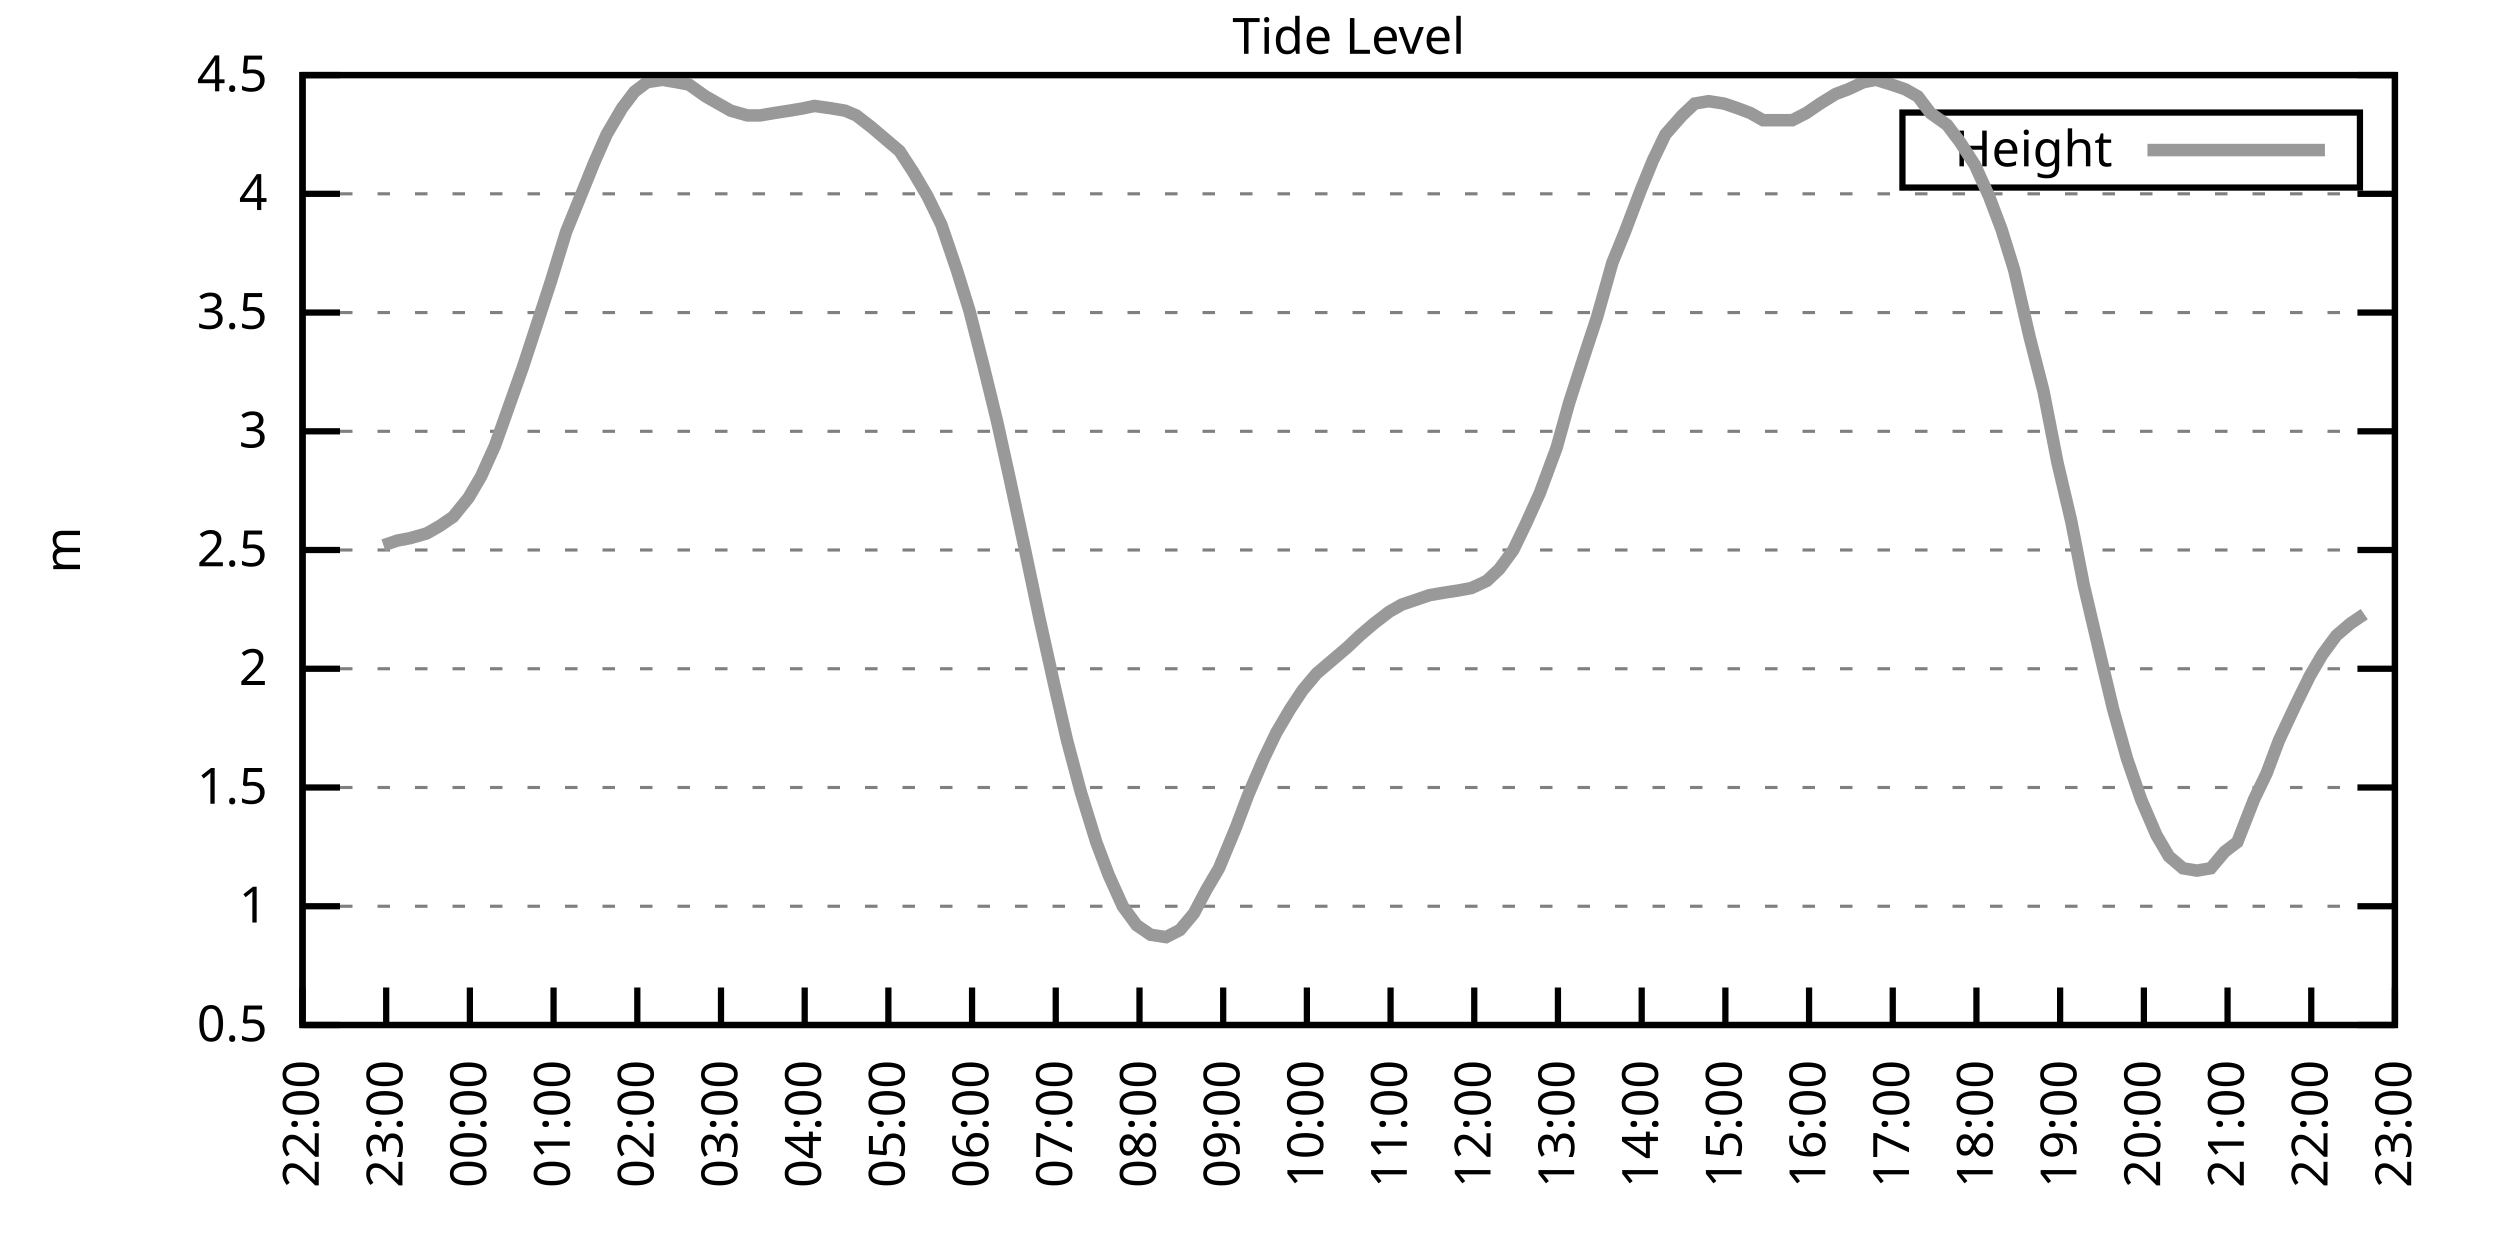
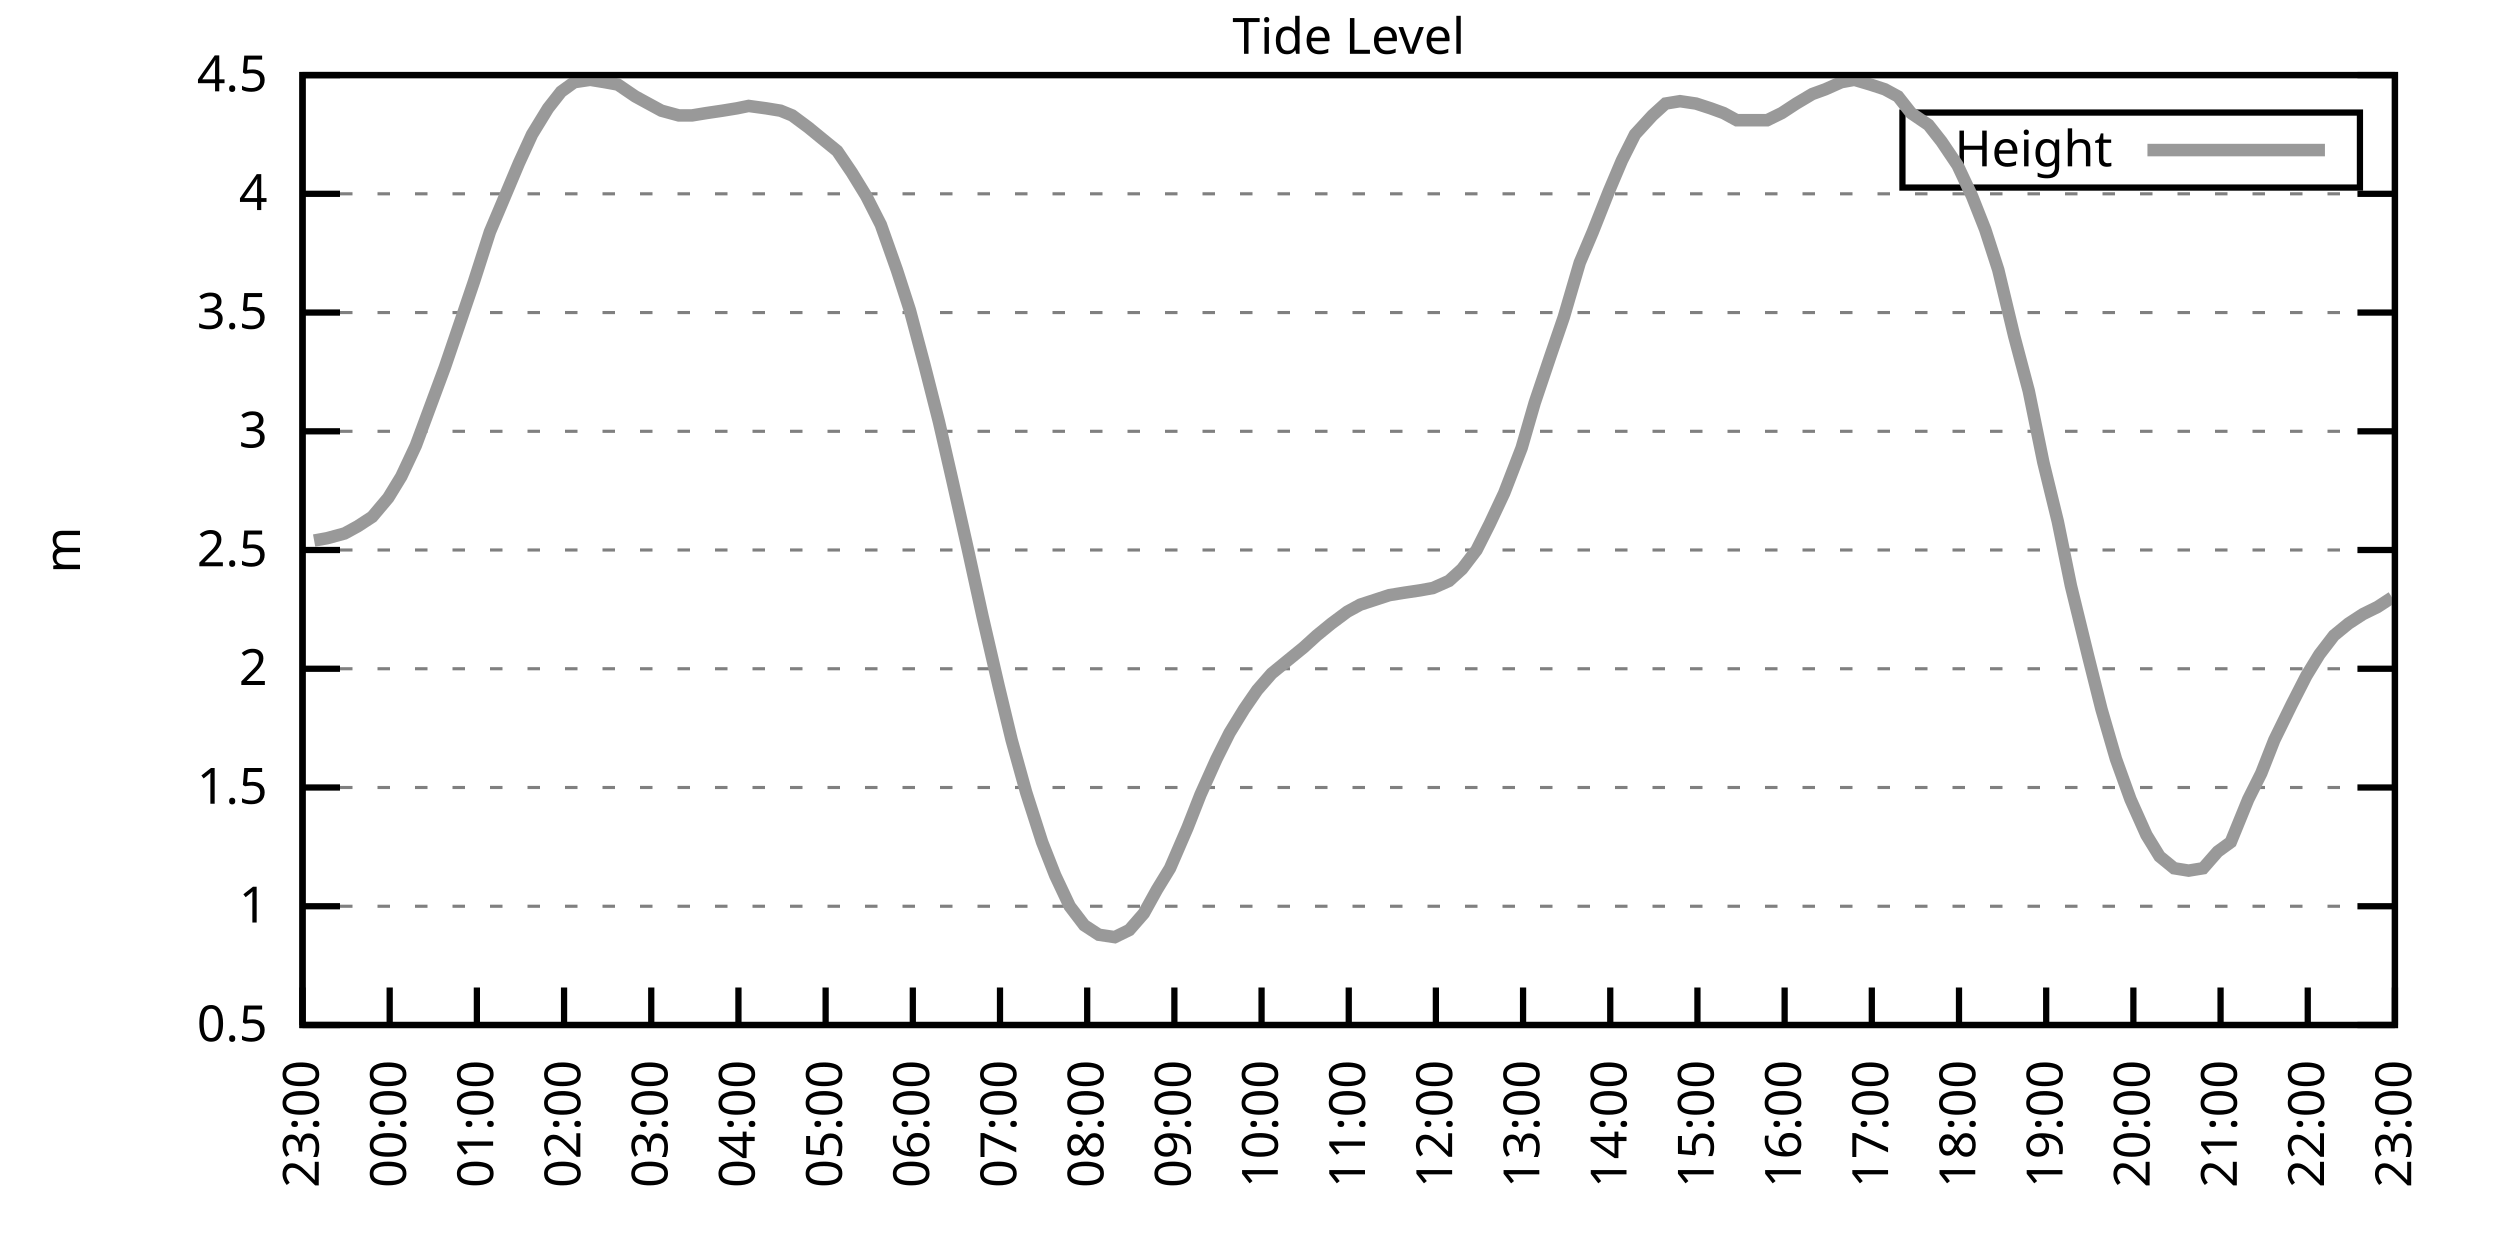
<svg xmlns="http://www.w3.org/2000/svg" xmlns:xlink="http://www.w3.org/1999/xlink" width="400" height="200" viewBox="0 0 400 200">
  <g id="gnuplot_canvas">
    <rect x="0" y="0" width="400" height="200" fill="none" />
    <defs>
      <circle id="gpDot" r="0.5" stroke-width="0.5" stroke="currentColor" />
      <path id="gpPt0" stroke-width="0.333" stroke="currentColor" d="M-1,0 h2 M0,-1 v2" />
      <path id="gpPt1" stroke-width="0.333" stroke="currentColor" d="M-1,-1 L1,1 M1,-1 L-1,1" />
      <path id="gpPt2" stroke-width="0.333" stroke="currentColor" d="M-1,0 L1,0 M0,-1 L0,1 M-1,-1 L1,1 M-1,1 L1,-1" />
      <rect id="gpPt3" stroke-width="0.333" stroke="currentColor" x="-1" y="-1" width="2" height="2" />
      <rect id="gpPt4" stroke-width="0.333" stroke="currentColor" fill="currentColor" x="-1" y="-1" width="2" height="2" />
      <circle id="gpPt5" stroke-width="0.333" stroke="currentColor" cx="0" cy="0" r="1" />
      <use xlink:href="#gpPt5" id="gpPt6" fill="currentColor" stroke="none" />
      <path id="gpPt7" stroke-width="0.333" stroke="currentColor" d="M0,-1.33 L-1.33,0.67 L1.33,0.67 z" />
      <use xlink:href="#gpPt7" id="gpPt8" fill="currentColor" stroke="none" />
      <use xlink:href="#gpPt7" id="gpPt9" stroke="currentColor" transform="rotate(180)" />
      <use xlink:href="#gpPt9" id="gpPt10" fill="currentColor" stroke="none" />
      <use xlink:href="#gpPt3" id="gpPt11" stroke="currentColor" transform="rotate(45)" />
      <use xlink:href="#gpPt11" id="gpPt12" fill="currentColor" stroke="none" />
      <path id="gpPt13" stroke-width="0.333" stroke="currentColor" d="M0,1.330 L1.265,0.411 L0.782,-1.067 L-0.782,-1.076 L-1.265,0.411 z" />
      <use xlink:href="#gpPt13" id="gpPt14" fill="currentColor" stroke="none" />
      <filter id="textbox" filterUnits="objectBoundingBox" x="0" y="0" height="1" width="1">
        <feFlood flood-color="white" flood-opacity="1" result="bgnd" />
        <feComposite in="SourceGraphic" in2="bgnd" operator="atop" />
      </filter>
      <filter id="greybox" filterUnits="objectBoundingBox" x="0" y="0" height="1" width="1">
        <feFlood flood-color="lightgrey" flood-opacity="1" result="grey" />
        <feComposite in="SourceGraphic" in2="grey" operator="atop" />
      </filter>
    </defs>
    <g fill="none" color="white" stroke="currentColor" stroke-width="1.00" stroke-linecap="butt" stroke-linejoin="miter">
</g>
    <g fill="none" color="black" stroke="currentColor" stroke-width="1.00" stroke-linecap="butt" stroke-linejoin="miter">
      <g stroke="none" shape-rendering="crispEdges">
        <polygon fill="rgb(255, 255, 255)" points="48.40,164.00 383.18,164.00 383.18,12.02 48.40,12.02 " />
      </g>
    </g>
    <g fill="none" color="black" stroke="currentColor" stroke-width="1.00" stroke-linecap="butt" stroke-linejoin="miter">
</g>
    <g fill="none" color="black" stroke="black" stroke-width="0.50" stroke-linecap="butt" stroke-linejoin="miter">
</g>
    <g fill="none" color="gray" stroke="currentColor" stroke-width="0.50" stroke-linecap="butt" stroke-linejoin="miter">
      <path stroke="gray" stroke-dasharray="2,4" class="gridline" d="M48.40,164.00 L383.19,164.00  " />
    </g>
    <g fill="none" color="gray" stroke="gray" stroke-width="1.00" stroke-linecap="butt" stroke-linejoin="miter">
</g>
    <g fill="none" color="black" stroke="currentColor" stroke-width="1.00" stroke-linecap="butt" stroke-linejoin="miter">
      <path stroke="black" d="M48.40,164.00 L54.40,164.00 M383.19,164.00 L377.19,164.00  " />
      <g transform="translate(42.80,166.60)" stroke="none" fill="black" font-family="Sans" font-size="8.00" text-anchor="end">
        <text>
          <tspan font-family="Sans"> 0.5</tspan>
        </text>
      </g>
    </g>
    <g fill="none" color="black" stroke="currentColor" stroke-width="1.00" stroke-linecap="butt" stroke-linejoin="miter">
</g>
    <g fill="none" color="black" stroke="black" stroke-width="0.50" stroke-linecap="butt" stroke-linejoin="miter">
</g>
    <g fill="none" color="gray" stroke="currentColor" stroke-width="0.50" stroke-linecap="butt" stroke-linejoin="miter">
      <path stroke="gray" stroke-dasharray="2,4" class="gridline" d="M48.40,145.00 L383.19,145.00  " />
    </g>
    <g fill="none" color="gray" stroke="gray" stroke-width="1.00" stroke-linecap="butt" stroke-linejoin="miter">
</g>
    <g fill="none" color="black" stroke="currentColor" stroke-width="1.00" stroke-linecap="butt" stroke-linejoin="miter">
      <path stroke="black" d="M48.40,145.00 L54.40,145.00 M383.19,145.00 L377.19,145.00  " />
      <g transform="translate(42.80,147.60)" stroke="none" fill="black" font-family="Sans" font-size="8.00" text-anchor="end">
        <text>
          <tspan font-family="Sans"> 1</tspan>
        </text>
      </g>
    </g>
    <g fill="none" color="black" stroke="currentColor" stroke-width="1.00" stroke-linecap="butt" stroke-linejoin="miter">
</g>
    <g fill="none" color="black" stroke="black" stroke-width="0.50" stroke-linecap="butt" stroke-linejoin="miter">
</g>
    <g fill="none" color="gray" stroke="currentColor" stroke-width="0.50" stroke-linecap="butt" stroke-linejoin="miter">
      <path stroke="gray" stroke-dasharray="2,4" class="gridline" d="M48.40,126.00 L383.19,126.00  " />
    </g>
    <g fill="none" color="gray" stroke="gray" stroke-width="1.00" stroke-linecap="butt" stroke-linejoin="miter">
</g>
    <g fill="none" color="black" stroke="currentColor" stroke-width="1.00" stroke-linecap="butt" stroke-linejoin="miter">
      <path stroke="black" d="M48.40,126.00 L54.40,126.00 M383.19,126.00 L377.19,126.00  " />
      <g transform="translate(42.80,128.60)" stroke="none" fill="black" font-family="Sans" font-size="8.00" text-anchor="end">
        <text>
          <tspan font-family="Sans"> 1.5</tspan>
        </text>
      </g>
    </g>
    <g fill="none" color="black" stroke="currentColor" stroke-width="1.00" stroke-linecap="butt" stroke-linejoin="miter">
</g>
    <g fill="none" color="black" stroke="black" stroke-width="0.50" stroke-linecap="butt" stroke-linejoin="miter">
</g>
    <g fill="none" color="gray" stroke="currentColor" stroke-width="0.50" stroke-linecap="butt" stroke-linejoin="miter">
      <path stroke="gray" stroke-dasharray="2,4" class="gridline" d="M48.40,107.00 L383.19,107.00  " />
    </g>
    <g fill="none" color="gray" stroke="gray" stroke-width="1.00" stroke-linecap="butt" stroke-linejoin="miter">
</g>
    <g fill="none" color="black" stroke="currentColor" stroke-width="1.00" stroke-linecap="butt" stroke-linejoin="miter">
      <path stroke="black" d="M48.40,107.00 L54.40,107.00 M383.19,107.00 L377.19,107.00  " />
      <g transform="translate(42.80,109.60)" stroke="none" fill="black" font-family="Sans" font-size="8.00" text-anchor="end">
        <text>
          <tspan font-family="Sans"> 2</tspan>
        </text>
      </g>
    </g>
    <g fill="none" color="black" stroke="currentColor" stroke-width="1.00" stroke-linecap="butt" stroke-linejoin="miter">
</g>
    <g fill="none" color="black" stroke="black" stroke-width="0.50" stroke-linecap="butt" stroke-linejoin="miter">
</g>
    <g fill="none" color="gray" stroke="currentColor" stroke-width="0.50" stroke-linecap="butt" stroke-linejoin="miter">
      <path stroke="gray" stroke-dasharray="2,4" class="gridline" d="M48.40,88.00 L383.19,88.00  " />
    </g>
    <g fill="none" color="gray" stroke="gray" stroke-width="1.00" stroke-linecap="butt" stroke-linejoin="miter">
</g>
    <g fill="none" color="black" stroke="currentColor" stroke-width="1.00" stroke-linecap="butt" stroke-linejoin="miter">
      <path stroke="black" d="M48.40,88.00 L54.40,88.00 M383.19,88.00 L377.19,88.00  " />
      <g transform="translate(42.80,90.60)" stroke="none" fill="black" font-family="Sans" font-size="8.00" text-anchor="end">
        <text>
          <tspan font-family="Sans"> 2.5</tspan>
        </text>
      </g>
    </g>
    <g fill="none" color="black" stroke="currentColor" stroke-width="1.00" stroke-linecap="butt" stroke-linejoin="miter">
</g>
    <g fill="none" color="black" stroke="black" stroke-width="0.50" stroke-linecap="butt" stroke-linejoin="miter">
</g>
    <g fill="none" color="gray" stroke="currentColor" stroke-width="0.50" stroke-linecap="butt" stroke-linejoin="miter">
      <path stroke="gray" stroke-dasharray="2,4" class="gridline" d="M48.40,69.01 L383.19,69.01  " />
    </g>
    <g fill="none" color="gray" stroke="gray" stroke-width="1.00" stroke-linecap="butt" stroke-linejoin="miter">
</g>
    <g fill="none" color="black" stroke="currentColor" stroke-width="1.00" stroke-linecap="butt" stroke-linejoin="miter">
      <path stroke="black" d="M48.40,69.01 L54.40,69.01 M383.19,69.01 L377.19,69.01  " />
      <g transform="translate(42.80,71.61)" stroke="none" fill="black" font-family="Sans" font-size="8.00" text-anchor="end">
        <text>
          <tspan font-family="Sans"> 3</tspan>
        </text>
      </g>
    </g>
    <g fill="none" color="black" stroke="currentColor" stroke-width="1.00" stroke-linecap="butt" stroke-linejoin="miter">
</g>
    <g fill="none" color="black" stroke="black" stroke-width="0.50" stroke-linecap="butt" stroke-linejoin="miter">
</g>
    <g fill="none" color="gray" stroke="currentColor" stroke-width="0.50" stroke-linecap="butt" stroke-linejoin="miter">
      <path stroke="gray" stroke-dasharray="2,4" class="gridline" d="M48.40,50.01 L383.19,50.01  " />
    </g>
    <g fill="none" color="gray" stroke="gray" stroke-width="1.00" stroke-linecap="butt" stroke-linejoin="miter">
</g>
    <g fill="none" color="black" stroke="currentColor" stroke-width="1.00" stroke-linecap="butt" stroke-linejoin="miter">
      <path stroke="black" d="M48.40,50.01 L54.40,50.01 M383.19,50.01 L377.19,50.01  " />
      <g transform="translate(42.80,52.61)" stroke="none" fill="black" font-family="Sans" font-size="8.00" text-anchor="end">
        <text>
          <tspan font-family="Sans"> 3.5</tspan>
        </text>
      </g>
    </g>
    <g fill="none" color="black" stroke="currentColor" stroke-width="1.00" stroke-linecap="butt" stroke-linejoin="miter">
</g>
    <g fill="none" color="black" stroke="black" stroke-width="0.50" stroke-linecap="butt" stroke-linejoin="miter">
</g>
    <g fill="none" color="gray" stroke="currentColor" stroke-width="0.50" stroke-linecap="butt" stroke-linejoin="miter">
      <path stroke="gray" stroke-dasharray="2,4" class="gridline" d="M48.40,31.01 L383.19,31.01  " />
    </g>
    <g fill="none" color="gray" stroke="gray" stroke-width="1.00" stroke-linecap="butt" stroke-linejoin="miter">
</g>
    <g fill="none" color="black" stroke="currentColor" stroke-width="1.00" stroke-linecap="butt" stroke-linejoin="miter">
      <path stroke="black" d="M48.40,31.01 L54.40,31.01 M383.19,31.01 L377.19,31.01  " />
      <g transform="translate(42.80,33.61)" stroke="none" fill="black" font-family="Sans" font-size="8.00" text-anchor="end">
        <text>
          <tspan font-family="Sans"> 4</tspan>
        </text>
      </g>
    </g>
    <g fill="none" color="black" stroke="currentColor" stroke-width="1.00" stroke-linecap="butt" stroke-linejoin="miter">
</g>
    <g fill="none" color="black" stroke="black" stroke-width="0.50" stroke-linecap="butt" stroke-linejoin="miter">
</g>
    <g fill="none" color="gray" stroke="currentColor" stroke-width="0.50" stroke-linecap="butt" stroke-linejoin="miter">
      <path stroke="gray" stroke-dasharray="2,4" class="gridline" d="M48.40,12.01 L383.19,12.01  " />
    </g>
    <g fill="none" color="gray" stroke="gray" stroke-width="1.00" stroke-linecap="butt" stroke-linejoin="miter">
</g>
    <g fill="none" color="black" stroke="currentColor" stroke-width="1.00" stroke-linecap="butt" stroke-linejoin="miter">
      <path stroke="black" d="M48.40,12.01 L54.40,12.01 M383.19,12.01 L377.19,12.01  " />
      <g transform="translate(42.80,14.61)" stroke="none" fill="black" font-family="Sans" font-size="8.00" text-anchor="end">
        <text>
          <tspan font-family="Sans"> 4.5</tspan>
        </text>
      </g>
    </g>
    <g fill="none" color="black" stroke="currentColor" stroke-width="1.00" stroke-linecap="butt" stroke-linejoin="miter">
      <path stroke="black" d="M48.40,164.00 L48.40,158.00  " />
      <g transform="translate(51.00,169.60) rotate(270.00)" stroke="none" fill="black" font-family="Sans" font-size="8.00" text-anchor="end">
        <text>
-           <tspan font-family="Sans">22:00</tspan>
-         </text>
-       </g>
-     </g>
-     <g fill="none" color="black" stroke="currentColor" stroke-width="1.00" stroke-linecap="butt" stroke-linejoin="miter">
-       <path stroke="black" d="M61.79,164.00 L61.79,158.00  " />
-       <g transform="translate(64.39,169.60) rotate(270.00)" stroke="none" fill="black" font-family="Sans" font-size="8.00" text-anchor="end">
-         <text>
          <tspan font-family="Sans">23:00</tspan>
        </text>
      </g>
    </g>
    <g fill="none" color="black" stroke="currentColor" stroke-width="1.00" stroke-linecap="butt" stroke-linejoin="miter">
-       <path stroke="black" d="M75.18,164.00 L75.18,158.00  " />
-       <g transform="translate(77.78,169.60) rotate(270.00)" stroke="none" fill="black" font-family="Sans" font-size="8.00" text-anchor="end">
+       <path stroke="black" d="M62.35,164.00 L62.35,158.00  " />
+       <g transform="translate(64.95,169.60) rotate(270.00)" stroke="none" fill="black" font-family="Sans" font-size="8.00" text-anchor="end">
        <text>
          <tspan font-family="Sans">00:00</tspan>
        </text>
      </g>
    </g>
    <g fill="none" color="black" stroke="currentColor" stroke-width="1.00" stroke-linecap="butt" stroke-linejoin="miter">
-       <path stroke="black" d="M88.57,164.00 L88.57,158.00  " />
-       <g transform="translate(91.17,169.60) rotate(270.00)" stroke="none" fill="black" font-family="Sans" font-size="8.00" text-anchor="end">
+       <path stroke="black" d="M76.30,164.00 L76.30,158.00  " />
+       <g transform="translate(78.90,169.60) rotate(270.00)" stroke="none" fill="black" font-family="Sans" font-size="8.00" text-anchor="end">
        <text>
          <tspan font-family="Sans">01:00</tspan>
        </text>
      </g>
    </g>
    <g fill="none" color="black" stroke="currentColor" stroke-width="1.00" stroke-linecap="butt" stroke-linejoin="miter">
-       <path stroke="black" d="M101.97,164.00 L101.97,158.00  " />
-       <g transform="translate(104.57,169.60) rotate(270.00)" stroke="none" fill="black" font-family="Sans" font-size="8.00" text-anchor="end">
+       <path stroke="black" d="M90.25,164.00 L90.25,158.00  " />
+       <g transform="translate(92.85,169.60) rotate(270.00)" stroke="none" fill="black" font-family="Sans" font-size="8.00" text-anchor="end">
        <text>
          <tspan font-family="Sans">02:00</tspan>
        </text>
      </g>
    </g>
    <g fill="none" color="black" stroke="currentColor" stroke-width="1.00" stroke-linecap="butt" stroke-linejoin="miter">
-       <path stroke="black" d="M115.36,164.00 L115.36,158.00  " />
-       <g transform="translate(117.96,169.60) rotate(270.00)" stroke="none" fill="black" font-family="Sans" font-size="8.00" text-anchor="end">
+       <path stroke="black" d="M104.20,164.00 L104.20,158.00  " />
+       <g transform="translate(106.80,169.60) rotate(270.00)" stroke="none" fill="black" font-family="Sans" font-size="8.00" text-anchor="end">
        <text>
          <tspan font-family="Sans">03:00</tspan>
        </text>
      </g>
    </g>
    <g fill="none" color="black" stroke="currentColor" stroke-width="1.00" stroke-linecap="butt" stroke-linejoin="miter">
-       <path stroke="black" d="M128.75,164.00 L128.75,158.00  " />
-       <g transform="translate(131.35,169.60) rotate(270.00)" stroke="none" fill="black" font-family="Sans" font-size="8.00" text-anchor="end">
+       <path stroke="black" d="M118.15,164.00 L118.15,158.00  " />
+       <g transform="translate(120.75,169.60) rotate(270.00)" stroke="none" fill="black" font-family="Sans" font-size="8.00" text-anchor="end">
        <text>
          <tspan font-family="Sans">04:00</tspan>
        </text>
      </g>
    </g>
    <g fill="none" color="black" stroke="currentColor" stroke-width="1.00" stroke-linecap="butt" stroke-linejoin="miter">
-       <path stroke="black" d="M142.14,164.00 L142.14,158.00  " />
-       <g transform="translate(144.74,169.60) rotate(270.00)" stroke="none" fill="black" font-family="Sans" font-size="8.00" text-anchor="end">
+       <path stroke="black" d="M132.10,164.00 L132.10,158.00  " />
+       <g transform="translate(134.70,169.60) rotate(270.00)" stroke="none" fill="black" font-family="Sans" font-size="8.00" text-anchor="end">
        <text>
          <tspan font-family="Sans">05:00</tspan>
        </text>
      </g>
    </g>
    <g fill="none" color="black" stroke="currentColor" stroke-width="1.00" stroke-linecap="butt" stroke-linejoin="miter">
-       <path stroke="black" d="M155.53,164.00 L155.53,158.00  " />
-       <g transform="translate(158.13,169.60) rotate(270.00)" stroke="none" fill="black" font-family="Sans" font-size="8.00" text-anchor="end">
+       <path stroke="black" d="M146.05,164.00 L146.05,158.00  " />
+       <g transform="translate(148.65,169.60) rotate(270.00)" stroke="none" fill="black" font-family="Sans" font-size="8.00" text-anchor="end">
        <text>
          <tspan font-family="Sans">06:00</tspan>
        </text>
      </g>
    </g>
    <g fill="none" color="black" stroke="currentColor" stroke-width="1.00" stroke-linecap="butt" stroke-linejoin="miter">
-       <path stroke="black" d="M168.92,164.00 L168.92,158.00  " />
-       <g transform="translate(171.52,169.60) rotate(270.00)" stroke="none" fill="black" font-family="Sans" font-size="8.00" text-anchor="end">
+       <path stroke="black" d="M160.00,164.00 L160.00,158.00  " />
+       <g transform="translate(162.60,169.60) rotate(270.00)" stroke="none" fill="black" font-family="Sans" font-size="8.00" text-anchor="end">
        <text>
          <tspan font-family="Sans">07:00</tspan>
        </text>
      </g>
    </g>
    <g fill="none" color="black" stroke="currentColor" stroke-width="1.00" stroke-linecap="butt" stroke-linejoin="miter">
-       <path stroke="black" d="M182.32,164.00 L182.32,158.00  " />
-       <g transform="translate(184.92,169.60) rotate(270.00)" stroke="none" fill="black" font-family="Sans" font-size="8.00" text-anchor="end">
+       <path stroke="black" d="M173.95,164.00 L173.95,158.00  " />
+       <g transform="translate(176.55,169.60) rotate(270.00)" stroke="none" fill="black" font-family="Sans" font-size="8.00" text-anchor="end">
        <text>
          <tspan font-family="Sans">08:00</tspan>
        </text>
      </g>
    </g>
    <g fill="none" color="black" stroke="currentColor" stroke-width="1.00" stroke-linecap="butt" stroke-linejoin="miter">
-       <path stroke="black" d="M195.71,164.00 L195.71,158.00  " />
-       <g transform="translate(198.31,169.60) rotate(270.00)" stroke="none" fill="black" font-family="Sans" font-size="8.00" text-anchor="end">
+       <path stroke="black" d="M187.90,164.00 L187.90,158.00  " />
+       <g transform="translate(190.50,169.60) rotate(270.00)" stroke="none" fill="black" font-family="Sans" font-size="8.00" text-anchor="end">
        <text>
          <tspan font-family="Sans">09:00</tspan>
        </text>
      </g>
    </g>
    <g fill="none" color="black" stroke="currentColor" stroke-width="1.00" stroke-linecap="butt" stroke-linejoin="miter">
-       <path stroke="black" d="M209.10,164.00 L209.10,158.00  " />
-       <g transform="translate(211.70,169.60) rotate(270.00)" stroke="none" fill="black" font-family="Sans" font-size="8.00" text-anchor="end">
+       <path stroke="black" d="M201.85,164.00 L201.85,158.00  " />
+       <g transform="translate(204.45,169.60) rotate(270.00)" stroke="none" fill="black" font-family="Sans" font-size="8.00" text-anchor="end">
        <text>
          <tspan font-family="Sans">10:00</tspan>
        </text>
      </g>
    </g>
    <g fill="none" color="black" stroke="currentColor" stroke-width="1.00" stroke-linecap="butt" stroke-linejoin="miter">
-       <path stroke="black" d="M222.49,164.00 L222.49,158.00  " />
-       <g transform="translate(225.09,169.60) rotate(270.00)" stroke="none" fill="black" font-family="Sans" font-size="8.00" text-anchor="end">
+       <path stroke="black" d="M215.80,164.00 L215.80,158.00  " />
+       <g transform="translate(218.40,169.60) rotate(270.00)" stroke="none" fill="black" font-family="Sans" font-size="8.00" text-anchor="end">
        <text>
          <tspan font-family="Sans">11:00</tspan>
        </text>
      </g>
    </g>
    <g fill="none" color="black" stroke="currentColor" stroke-width="1.00" stroke-linecap="butt" stroke-linejoin="miter">
-       <path stroke="black" d="M235.88,164.00 L235.88,158.00  " />
-       <g transform="translate(238.48,169.60) rotate(270.00)" stroke="none" fill="black" font-family="Sans" font-size="8.00" text-anchor="end">
+       <path stroke="black" d="M229.74,164.00 L229.74,158.00  " />
+       <g transform="translate(232.34,169.60) rotate(270.00)" stroke="none" fill="black" font-family="Sans" font-size="8.00" text-anchor="end">
        <text>
          <tspan font-family="Sans">12:00</tspan>
        </text>
      </g>
    </g>
    <g fill="none" color="black" stroke="currentColor" stroke-width="1.00" stroke-linecap="butt" stroke-linejoin="miter">
-       <path stroke="black" d="M249.27,164.00 L249.27,158.00  " />
-       <g transform="translate(251.87,169.60) rotate(270.00)" stroke="none" fill="black" font-family="Sans" font-size="8.00" text-anchor="end">
+       <path stroke="black" d="M243.69,164.00 L243.69,158.00  " />
+       <g transform="translate(246.29,169.60) rotate(270.00)" stroke="none" fill="black" font-family="Sans" font-size="8.00" text-anchor="end">
        <text>
          <tspan font-family="Sans">13:00</tspan>
        </text>
      </g>
    </g>
    <g fill="none" color="black" stroke="currentColor" stroke-width="1.00" stroke-linecap="butt" stroke-linejoin="miter">
-       <path stroke="black" d="M262.67,164.00 L262.67,158.00  " />
-       <g transform="translate(265.27,169.60) rotate(270.00)" stroke="none" fill="black" font-family="Sans" font-size="8.00" text-anchor="end">
+       <path stroke="black" d="M257.64,164.00 L257.64,158.00  " />
+       <g transform="translate(260.24,169.60) rotate(270.00)" stroke="none" fill="black" font-family="Sans" font-size="8.00" text-anchor="end">
        <text>
          <tspan font-family="Sans">14:00</tspan>
        </text>
      </g>
    </g>
    <g fill="none" color="black" stroke="currentColor" stroke-width="1.00" stroke-linecap="butt" stroke-linejoin="miter">
-       <path stroke="black" d="M276.06,164.00 L276.06,158.00  " />
-       <g transform="translate(278.66,169.60) rotate(270.00)" stroke="none" fill="black" font-family="Sans" font-size="8.00" text-anchor="end">
+       <path stroke="black" d="M271.59,164.00 L271.59,158.00  " />
+       <g transform="translate(274.19,169.60) rotate(270.00)" stroke="none" fill="black" font-family="Sans" font-size="8.00" text-anchor="end">
        <text>
          <tspan font-family="Sans">15:00</tspan>
        </text>
      </g>
    </g>
    <g fill="none" color="black" stroke="currentColor" stroke-width="1.00" stroke-linecap="butt" stroke-linejoin="miter">
-       <path stroke="black" d="M289.45,164.00 L289.45,158.00  " />
-       <g transform="translate(292.05,169.60) rotate(270.00)" stroke="none" fill="black" font-family="Sans" font-size="8.00" text-anchor="end">
+       <path stroke="black" d="M285.54,164.00 L285.54,158.00  " />
+       <g transform="translate(288.14,169.60) rotate(270.00)" stroke="none" fill="black" font-family="Sans" font-size="8.00" text-anchor="end">
        <text>
          <tspan font-family="Sans">16:00</tspan>
        </text>
      </g>
    </g>
    <g fill="none" color="black" stroke="currentColor" stroke-width="1.00" stroke-linecap="butt" stroke-linejoin="miter">
-       <path stroke="black" d="M302.84,164.00 L302.84,158.00  " />
-       <g transform="translate(305.44,169.60) rotate(270.00)" stroke="none" fill="black" font-family="Sans" font-size="8.00" text-anchor="end">
+       <path stroke="black" d="M299.49,164.00 L299.49,158.00  " />
+       <g transform="translate(302.09,169.60) rotate(270.00)" stroke="none" fill="black" font-family="Sans" font-size="8.00" text-anchor="end">
        <text>
          <tspan font-family="Sans">17:00</tspan>
        </text>
      </g>
    </g>
    <g fill="none" color="black" stroke="currentColor" stroke-width="1.00" stroke-linecap="butt" stroke-linejoin="miter">
-       <path stroke="black" d="M316.23,164.00 L316.23,158.00  " />
-       <g transform="translate(318.83,169.60) rotate(270.00)" stroke="none" fill="black" font-family="Sans" font-size="8.00" text-anchor="end">
+       <path stroke="black" d="M313.44,164.00 L313.44,158.00  " />
+       <g transform="translate(316.04,169.60) rotate(270.00)" stroke="none" fill="black" font-family="Sans" font-size="8.00" text-anchor="end">
        <text>
          <tspan font-family="Sans">18:00</tspan>
        </text>
      </g>
    </g>
    <g fill="none" color="black" stroke="currentColor" stroke-width="1.00" stroke-linecap="butt" stroke-linejoin="miter">
-       <path stroke="black" d="M329.62,164.00 L329.62,158.00  " />
-       <g transform="translate(332.22,169.60) rotate(270.00)" stroke="none" fill="black" font-family="Sans" font-size="8.00" text-anchor="end">
+       <path stroke="black" d="M327.39,164.00 L327.39,158.00  " />
+       <g transform="translate(329.99,169.60) rotate(270.00)" stroke="none" fill="black" font-family="Sans" font-size="8.00" text-anchor="end">
        <text>
          <tspan font-family="Sans">19:00</tspan>
        </text>
      </g>
    </g>
    <g fill="none" color="black" stroke="currentColor" stroke-width="1.00" stroke-linecap="butt" stroke-linejoin="miter">
-       <path stroke="black" d="M343.02,164.00 L343.02,158.00  " />
-       <g transform="translate(345.62,169.60) rotate(270.00)" stroke="none" fill="black" font-family="Sans" font-size="8.00" text-anchor="end">
+       <path stroke="black" d="M341.34,164.00 L341.34,158.00  " />
+       <g transform="translate(343.94,169.60) rotate(270.00)" stroke="none" fill="black" font-family="Sans" font-size="8.00" text-anchor="end">
        <text>
          <tspan font-family="Sans">20:00</tspan>
        </text>
      </g>
    </g>
    <g fill="none" color="black" stroke="currentColor" stroke-width="1.00" stroke-linecap="butt" stroke-linejoin="miter">
-       <path stroke="black" d="M356.41,164.00 L356.41,158.00  " />
-       <g transform="translate(359.01,169.60) rotate(270.00)" stroke="none" fill="black" font-family="Sans" font-size="8.00" text-anchor="end">
+       <path stroke="black" d="M355.29,164.00 L355.29,158.00  " />
+       <g transform="translate(357.89,169.60) rotate(270.00)" stroke="none" fill="black" font-family="Sans" font-size="8.00" text-anchor="end">
        <text>
          <tspan font-family="Sans">21:00</tspan>
        </text>
      </g>
    </g>
    <g fill="none" color="black" stroke="currentColor" stroke-width="1.00" stroke-linecap="butt" stroke-linejoin="miter">
-       <path stroke="black" d="M369.80,164.00 L369.80,158.00  " />
-       <g transform="translate(372.40,169.60) rotate(270.00)" stroke="none" fill="black" font-family="Sans" font-size="8.00" text-anchor="end">
+       <path stroke="black" d="M369.24,164.00 L369.24,158.00  " />
+       <g transform="translate(371.84,169.60) rotate(270.00)" stroke="none" fill="black" font-family="Sans" font-size="8.00" text-anchor="end">
        <text>
          <tspan font-family="Sans">22:00</tspan>
        </text>
      </g>
    </g>
    <g fill="none" color="black" stroke="currentColor" stroke-width="1.00" stroke-linecap="butt" stroke-linejoin="miter">
      <path stroke="black" d="M383.19,164.00 L383.19,158.00  " />
      <g transform="translate(385.79,169.60) rotate(270.00)" stroke="none" fill="black" font-family="Sans" font-size="8.00" text-anchor="end">
        <text>
          <tspan font-family="Sans">23:00</tspan>
        </text>
      </g>
    </g>
    <g fill="none" color="black" stroke="currentColor" stroke-width="1.00" stroke-linecap="butt" stroke-linejoin="miter">
</g>
    <g fill="none" color="black" stroke="currentColor" stroke-width="1.00" stroke-linecap="butt" stroke-linejoin="miter">
      <path stroke="black" d="M48.40,12.01 L48.40,164.00 L383.19,164.00 L383.19,12.01 L48.40,12.01 Z  " />
    </g>
    <g fill="none" color="black" stroke="currentColor" stroke-width="1.00" stroke-linecap="butt" stroke-linejoin="miter">
</g>
    <g fill="none" color="black" stroke="currentColor" stroke-width="1.00" stroke-linecap="butt" stroke-linejoin="miter">
      <path stroke="black" d="M304.39,30.01 L304.39,18.01 L377.59,18.01 L377.59,30.01 L304.39,30.01 Z  " />
    </g>
    <g id="Tide_level_plot_1">
      <g fill="none" color="white" stroke="black" stroke-width="2.00" stroke-linecap="butt" stroke-linejoin="miter">
</g>
      <g fill="none" color="black" stroke="currentColor" stroke-width="2.00" stroke-linecap="butt" stroke-linejoin="miter">
        <g transform="translate(337.99,26.61)" stroke="none" fill="black" font-family="Sans" font-size="8.00" text-anchor="end">
          <text>
            <tspan font-family="Sans">Height</tspan>
          </text>
        </g>
      </g>
      <g fill="none" color="black" stroke="currentColor" stroke-width="2.00" stroke-linecap="butt" stroke-linejoin="miter">
-         <path stroke="rgb(153, 153, 153)" d="M343.59,24.01 L371.99,24.01 M61.35,87.25 L63.58,86.49 L65.59,86.11 L68.26,85.35 L70.27,84.21 L72.50,82.69   L74.96,79.65 L76.97,76.23 L79.20,71.29 L83.66,58.75 L85.90,51.91 L88.13,45.07 L90.58,37.09 L92.59,32.15   L95.05,26.07 L97.06,21.51 L99.51,17.33 L101.52,14.67 L103.53,13.15 L105.98,12.77 L108.22,13.15 L110.22,13.53   L112.90,15.43 L114.91,16.57 L116.92,17.71 L119.60,18.47 L121.61,18.47 L123.84,18.09 L126.29,17.71 L128.53,17.33   L130.31,16.95 L132.99,17.33 L135.22,17.71 L137.01,18.47 L139.46,20.37 L141.69,22.27 L143.93,24.17 L146.16,27.59   L148.39,31.39 L150.62,35.95 L153.08,43.17 L155.09,49.63 L157.32,58.37 L159.55,67.49 L161.56,76.61 L164.01,88.00   L166.25,98.64 L168.70,109.66 L170.71,118.40 L172.94,126.76 L175.40,134.74 L177.41,140.06 L179.64,145.00 L181.87,148.04   L184.10,149.56 L186.56,149.94 L188.79,148.80 L191.02,146.14 L193.03,142.34 L195.04,138.92 L197.72,132.46 L199.73,127.14   L202.18,121.44 L204.19,117.26 L206.42,113.46 L208.43,110.42 L210.66,107.76 L213.34,105.48 L215.57,103.58 L217.58,101.68   L219.81,99.78 L222.27,97.88 L224.28,96.74 L226.51,95.98 L228.74,95.22 L230.97,94.84 L233.43,94.46 L235.44,94.08   L237.89,92.94 L239.90,91.04 L242.13,88.00 L244.14,83.83 L246.37,78.89 L249.05,71.67 L251.06,64.45 L253.51,56.85   L255.52,50.77 L257.98,42.03 L259.99,37.09 L262.44,30.63 L264.45,25.69 L266.46,21.51 L269.14,18.47 L271.15,16.57   L273.38,16.19 L275.83,16.57 L278.07,17.33 L280.07,18.09 L282.08,19.23 L284.76,19.23 L286.77,19.23 L289.00,18.09   L291.23,16.57 L293.69,15.05 L295.70,14.29 L298.15,13.15 L300.16,12.77 L302.62,13.53 L304.85,14.29 L306.86,15.43   L308.87,18.09 L311.54,19.99 L313.55,22.65 L316.01,26.45 L318.24,31.39 L320.25,36.71 L322.26,43.17 L324.71,53.81   L326.95,62.55 L329.18,73.95 L331.41,83.45 L333.42,93.70 L336.10,105.10 L338.10,113.46 L340.34,121.44 L342.57,127.90   L345.02,133.60 L347.03,137.02 L349.26,138.92 L351.50,139.30 L353.73,138.92 L355.96,136.26 L357.97,134.74 L360.65,127.90   L362.66,123.72 L364.66,118.40 L367.34,112.70 L369.58,108.14 L371.58,104.72 L373.82,101.68 L376.05,99.78 L378.28,98.26    " />
+         <path stroke="rgb(153, 153, 153)" d="M343.59,24.01 L371.99,24.01 M50.26,86.49 L52.35,86.11 L55.14,85.35 L57.23,84.21 L59.56,82.69 L62.12,79.65   L64.21,76.23 L66.53,71.29 L71.18,58.75 L73.51,51.91 L75.83,45.07 L78.39,37.09 L80.48,32.15 L83.04,26.07   L85.13,21.51 L87.69,17.33 L89.78,14.67 L91.88,13.15 L94.43,12.77 L96.76,13.15 L98.85,13.53 L101.64,15.43   L103.73,16.57 L105.83,17.71 L108.62,18.47 L110.71,18.47 L113.03,18.09 L115.59,17.71 L117.92,17.33 L119.78,16.95   L122.57,17.33 L124.89,17.71 L126.75,18.47 L129.31,20.37 L131.63,22.27 L133.96,24.17 L136.28,27.59 L138.61,31.39   L140.93,35.95 L143.49,43.17 L145.58,49.63 L147.91,58.37 L150.23,67.49 L152.32,76.61 L154.88,88.00 L157.21,98.64   L159.76,109.66 L161.86,118.40 L164.18,126.76 L166.74,134.74 L168.83,140.06 L171.16,145.00 L173.48,148.04 L175.81,149.56   L178.36,149.94 L180.69,148.80 L183.01,146.14 L185.11,142.34 L187.20,138.92 L189.99,132.46 L192.08,127.14 L194.64,121.44   L196.73,117.26 L199.06,113.46 L201.15,110.42 L203.47,107.76 L206.26,105.48 L208.59,103.58 L210.68,101.68 L213.01,99.78   L215.56,97.88 L217.65,96.74 L219.98,95.98 L222.30,95.22 L224.63,94.84 L227.19,94.46 L229.28,94.08 L231.84,92.94   L233.93,91.04 L236.25,88.00 L238.35,83.83 L240.67,78.89 L243.46,71.67 L245.55,64.45 L248.11,56.85 L250.20,50.77   L252.76,42.03 L254.85,37.09 L257.41,30.63 L259.50,25.69 L261.60,21.51 L264.39,18.47 L266.48,16.57 L268.80,16.19   L271.36,16.57 L273.69,17.33 L275.78,18.09 L277.87,19.23 L280.66,19.23 L282.75,19.23 L285.08,18.09 L287.40,16.57   L289.96,15.05 L292.05,14.29 L294.61,13.15 L296.70,12.77 L299.26,13.53 L301.58,14.29 L303.68,15.43 L305.77,18.09   L308.56,19.99 L310.65,22.65 L313.21,26.45 L315.53,31.39 L317.63,36.71 L319.72,43.17 L322.28,53.81 L324.60,62.55   L326.93,73.95 L329.25,83.45 L331.34,93.70 L334.13,105.10 L336.23,113.46 L338.55,121.44 L340.88,127.90 L343.43,133.60   L345.53,137.02 L347.85,138.92 L350.18,139.30 L352.50,138.92 L354.83,136.26 L356.92,134.74 L359.71,127.90 L361.80,123.72   L363.89,118.40 L366.68,112.70 L369.01,108.14 L371.10,104.72 L373.43,101.68 L375.75,99.78 L378.08,98.26 L380.40,97.12   L382.73,95.60  " />
      </g>
    </g>
    <g fill="none" color="black" stroke="currentColor" stroke-width="2.00" stroke-linecap="butt" stroke-linejoin="miter">
</g>
    <g fill="none" color="black" stroke="black" stroke-width="1.00" stroke-linecap="butt" stroke-linejoin="miter">
</g>
    <g fill="none" color="black" stroke="currentColor" stroke-width="1.00" stroke-linecap="butt" stroke-linejoin="miter">
      <path stroke="black" d="M48.40,12.01 L48.40,164.00 L383.19,164.00 L383.19,12.01 L48.40,12.01 Z  " />
      <g transform="translate(12.80,88.01) rotate(270.00)" stroke="none" fill="black" font-family="Sans" font-size="8.00" text-anchor="middle">
        <text>
          <tspan font-family="Sans">m</tspan>
        </text>
      </g>
    </g>
    <g fill="none" color="black" stroke="currentColor" stroke-width="1.00" stroke-linecap="butt" stroke-linejoin="miter">
</g>
    <g fill="none" color="black" stroke="currentColor" stroke-width="1.00" stroke-linecap="butt" stroke-linejoin="miter">
      <g transform="translate(215.79,8.61)" stroke="none" fill="black" font-family="Sans" font-size="8.00" text-anchor="middle">
        <text>
          <tspan font-family="Sans">Tide Level</tspan>
        </text>
      </g>
    </g>
    <g fill="none" color="black" stroke="currentColor" stroke-width="1.00" stroke-linecap="butt" stroke-linejoin="miter">
</g>
  </g>
</svg>
